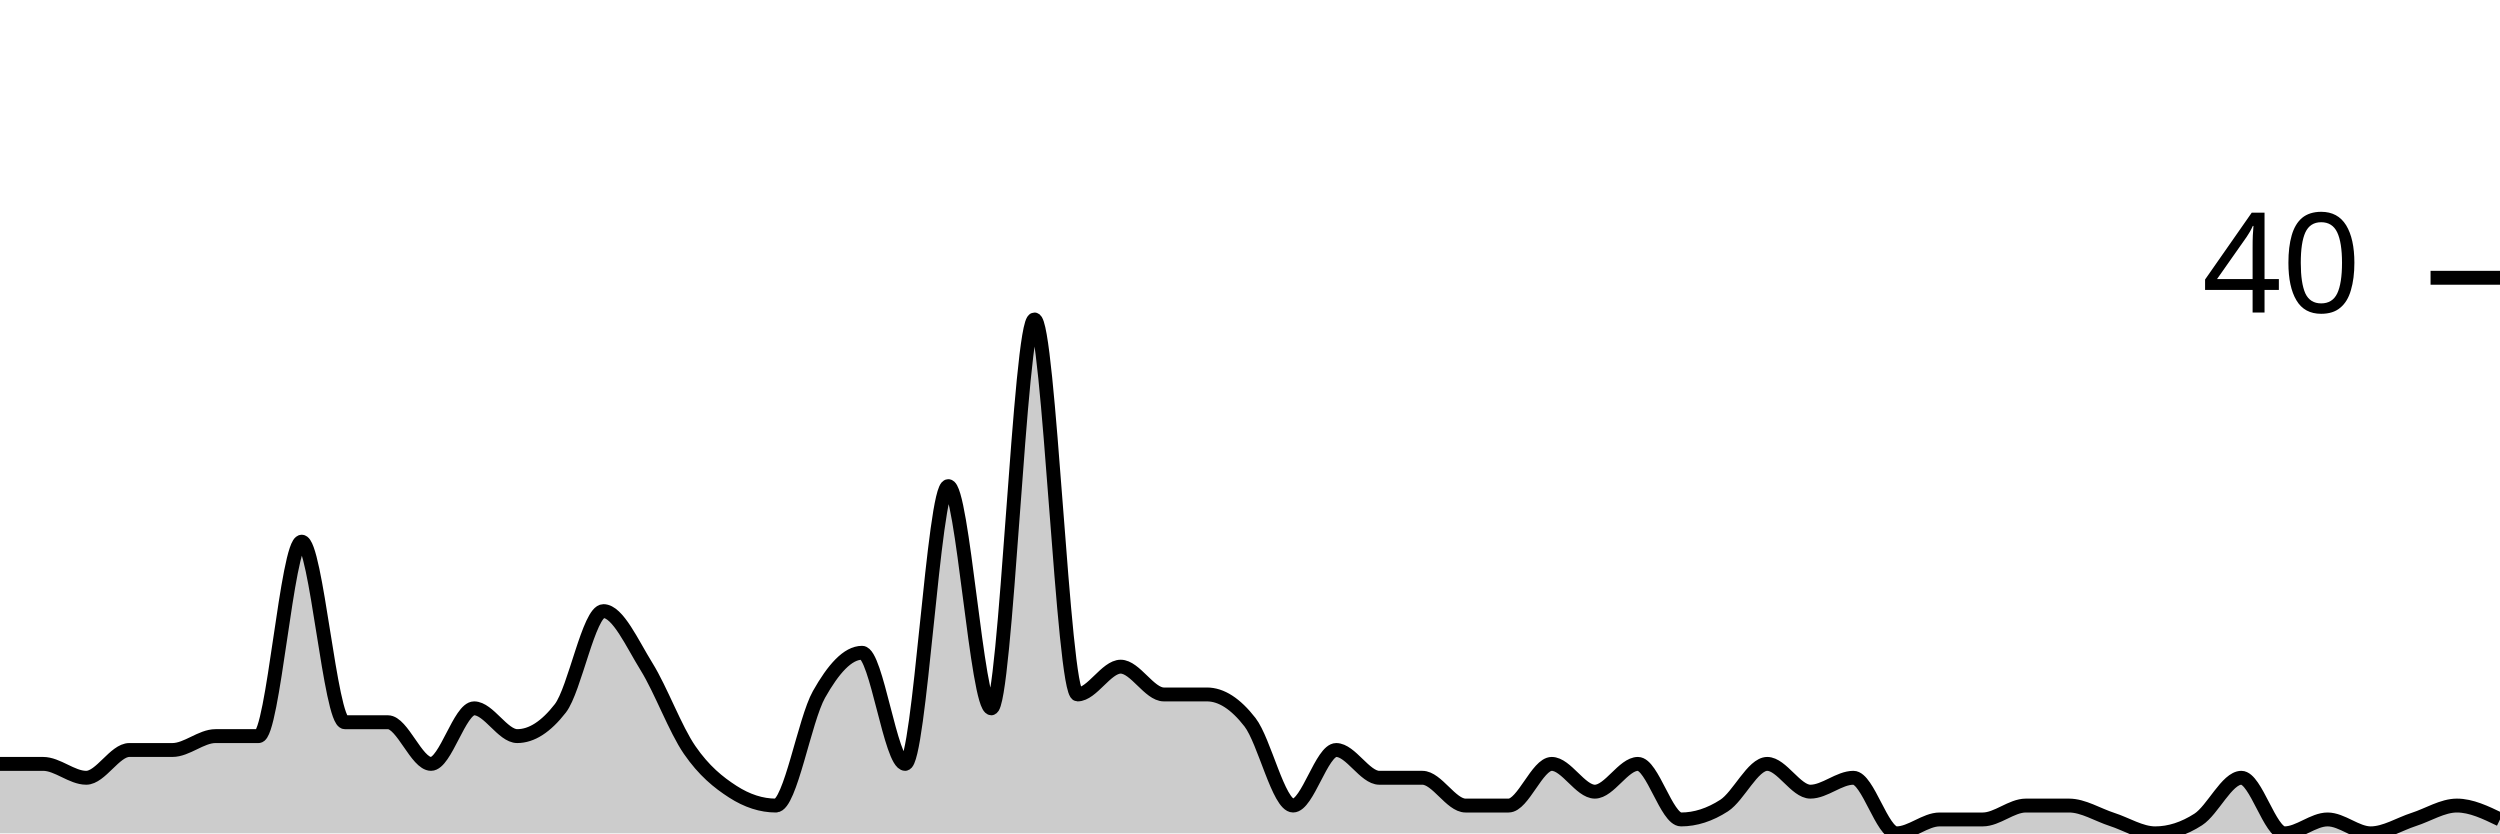
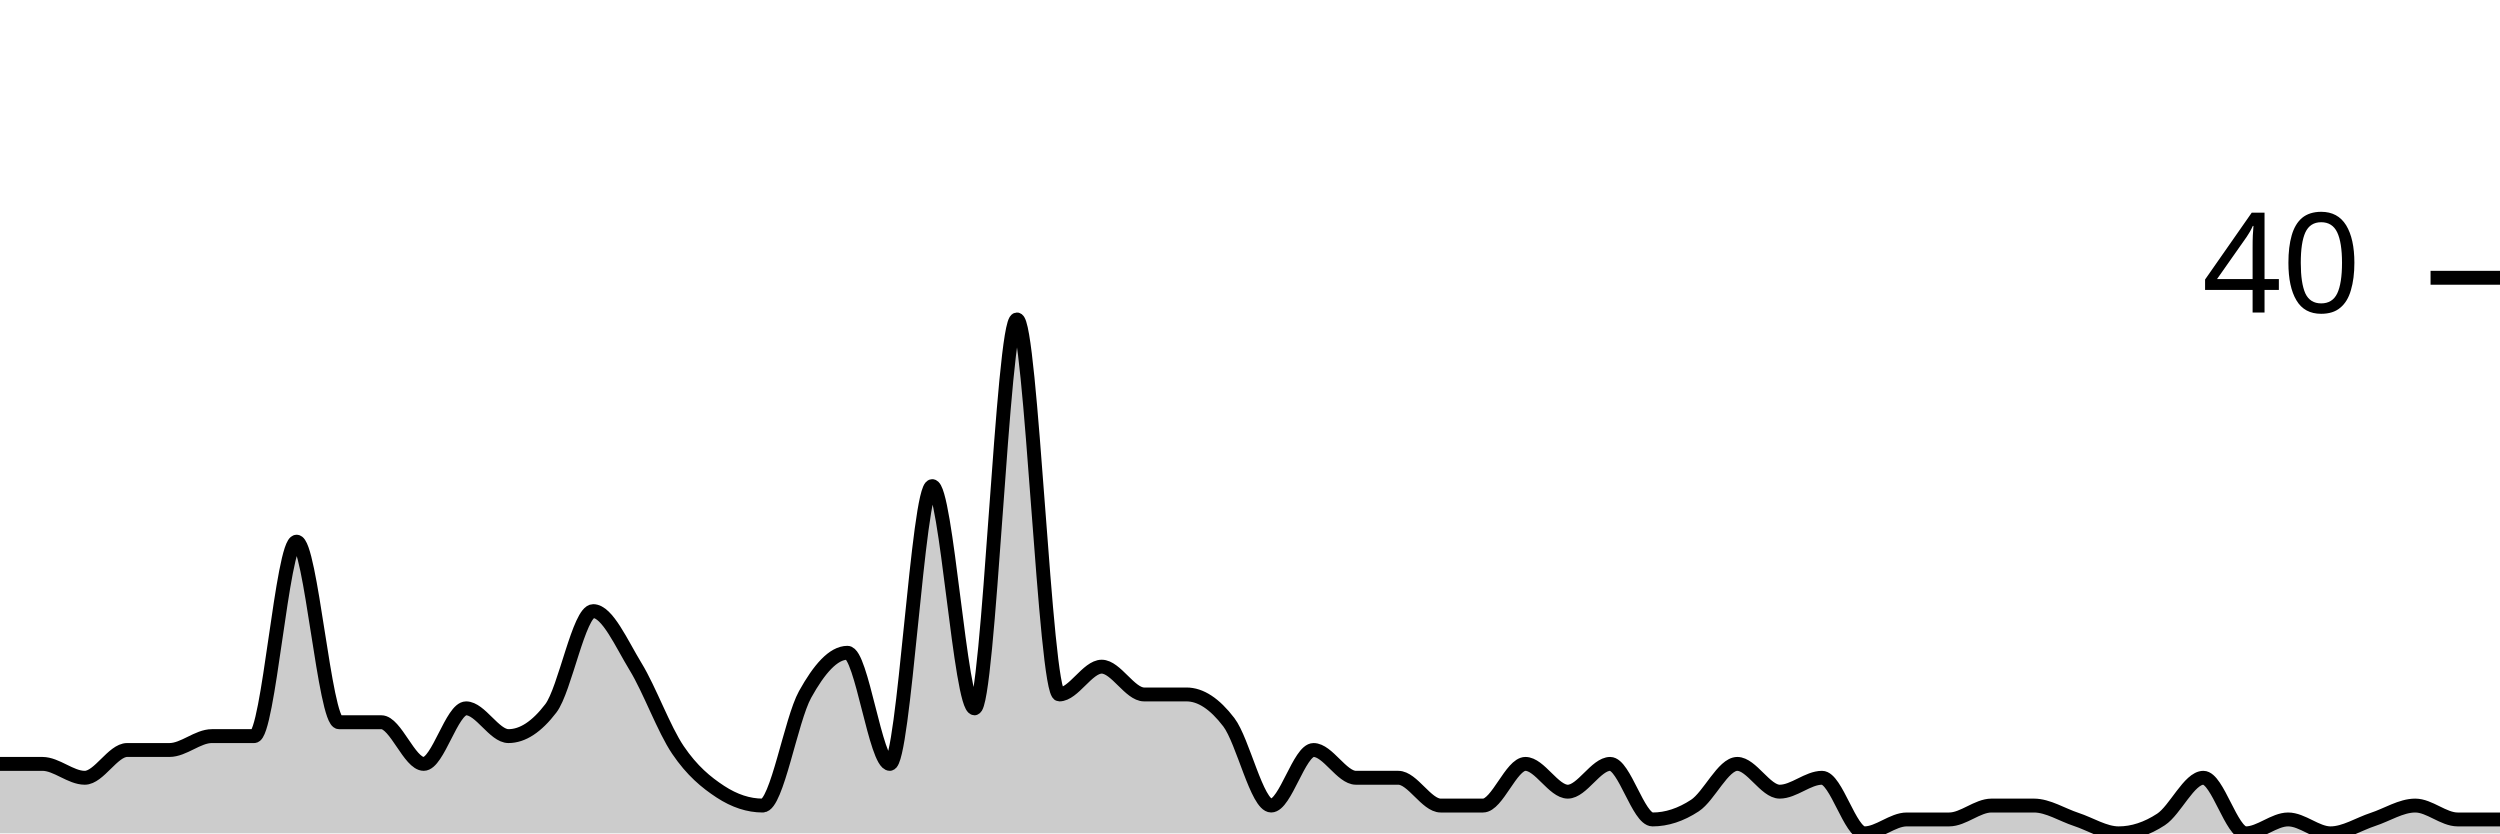
<svg xmlns="http://www.w3.org/2000/svg" viewBox="0 0 180 60">
  <g transform="translate(0,20)">
-     <path class="area" fill="rgba(0, 0, 0, 0.2)" d="M0,35C1.034,35,2.069,35,3.103,35C4.138,35,5.172,36,6.207,36C7.241,36,8.276,34,9.31,34C10.345,34,11.379,34,12.414,34C13.448,34,14.483,33,15.517,33C16.552,33,17.586,33,18.621,33C19.655,33,20.69,19,21.724,19C22.759,19,23.793,32,24.828,32C25.862,32,26.897,32,27.931,32C28.966,32,30,35,31.034,35C32.069,35,33.103,31,34.138,31C35.172,31,36.207,33,37.241,33C38.276,33,39.31,32.333,40.345,31C41.379,29.667,42.414,24,43.448,24C44.483,24,45.517,26.333,46.552,28C47.586,29.667,48.621,32.5,49.655,34C50.69,35.5,51.724,36.333,52.759,37C53.793,37.667,54.828,38,55.862,38C56.897,38,57.931,31.833,58.966,30C60,28.167,61.034,27,62.069,27C63.103,27,64.138,35,65.172,35C66.207,35,67.241,15,68.276,15C69.31,15,70.345,31,71.379,31C72.414,31,73.448,3,74.483,3C75.517,3,76.552,30,77.586,30C78.621,30,79.655,28,80.69,28C81.724,28,82.759,30,83.793,30C84.828,30,85.862,30,86.897,30C87.931,30,88.966,30.667,90,32C91.034,33.333,92.069,38,93.103,38C94.138,38,95.172,34,96.207,34C97.241,34,98.276,36,99.31,36C100.345,36,101.379,36,102.414,36C103.448,36,104.483,38,105.517,38C106.552,38,107.586,38,108.621,38C109.655,38,110.69,35,111.724,35C112.759,35,113.793,37,114.828,37C115.862,37,116.897,35,117.931,35C118.966,35,120,39,121.034,39C122.069,39,123.103,38.667,124.138,38C125.172,37.333,126.207,35,127.241,35C128.276,35,129.31,37,130.345,37C131.379,37,132.414,36,133.448,36C134.483,36,135.517,40,136.552,40C137.586,40,138.621,39,139.655,39C140.69,39,141.724,39,142.759,39C143.793,39,144.828,38,145.862,38C146.897,38,147.931,38,148.966,38C150,38,151.034,38.667,152.069,39C153.103,39.333,154.138,40,155.172,40C156.207,40,157.241,39.667,158.276,39C159.31,38.333,160.345,36,161.379,36C162.414,36,163.448,40,164.483,40C165.517,40,166.552,39,167.586,39C168.621,39,169.655,40,170.69,40C171.724,40,172.759,39.333,173.793,39C174.828,38.667,175.862,38,176.897,38C177.931,38,178.966,38.5,180,39L180,40C178.966,40,177.931,40,176.897,40C175.862,40,174.828,40,173.793,40C172.759,40,171.724,40,170.69,40C169.655,40,168.621,40,167.586,40C166.552,40,165.517,40,164.483,40C163.448,40,162.414,40,161.379,40C160.345,40,159.31,40,158.276,40C157.241,40,156.207,40,155.172,40C154.138,40,153.103,40,152.069,40C151.034,40,150,40,148.966,40C147.931,40,146.897,40,145.862,40C144.828,40,143.793,40,142.759,40C141.724,40,140.69,40,139.655,40C138.621,40,137.586,40,136.552,40C135.517,40,134.483,40,133.448,40C132.414,40,131.379,40,130.345,40C129.31,40,128.276,40,127.241,40C126.207,40,125.172,40,124.138,40C123.103,40,122.069,40,121.034,40C120,40,118.966,40,117.931,40C116.897,40,115.862,40,114.828,40C113.793,40,112.759,40,111.724,40C110.69,40,109.655,40,108.621,40C107.586,40,106.552,40,105.517,40C104.483,40,103.448,40,102.414,40C101.379,40,100.345,40,99.31,40C98.276,40,97.241,40,96.207,40C95.172,40,94.138,40,93.103,40C92.069,40,91.034,40,90,40C88.966,40,87.931,40,86.897,40C85.862,40,84.828,40,83.793,40C82.759,40,81.724,40,80.69,40C79.655,40,78.621,40,77.586,40C76.552,40,75.517,40,74.483,40C73.448,40,72.414,40,71.379,40C70.345,40,69.31,40,68.276,40C67.241,40,66.207,40,65.172,40C64.138,40,63.103,40,62.069,40C61.034,40,60,40,58.966,40C57.931,40,56.897,40,55.862,40C54.828,40,53.793,40,52.759,40C51.724,40,50.69,40,49.655,40C48.621,40,47.586,40,46.552,40C45.517,40,44.483,40,43.448,40C42.414,40,41.379,40,40.345,40C39.31,40,38.276,40,37.241,40C36.207,40,35.172,40,34.138,40C33.103,40,32.069,40,31.034,40C30,40,28.966,40,27.931,40C26.897,40,25.862,40,24.828,40C23.793,40,22.759,40,21.724,40C20.69,40,19.655,40,18.621,40C17.586,40,16.552,40,15.517,40C14.483,40,13.448,40,12.414,40C11.379,40,10.345,40,9.31,40C8.276,40,7.241,40,6.207,40C5.172,40,4.138,40,3.103,40C2.069,40,1.034,40,0,40Z" />
-     <path class="line" stroke="black" fill="none" d="M0,35C1.034,35,2.069,35,3.103,35C4.138,35,5.172,36,6.207,36C7.241,36,8.276,34,9.31,34C10.345,34,11.379,34,12.414,34C13.448,34,14.483,33,15.517,33C16.552,33,17.586,33,18.621,33C19.655,33,20.69,19,21.724,19C22.759,19,23.793,32,24.828,32C25.862,32,26.897,32,27.931,32C28.966,32,30,35,31.034,35C32.069,35,33.103,31,34.138,31C35.172,31,36.207,33,37.241,33C38.276,33,39.31,32.333,40.345,31C41.379,29.667,42.414,24,43.448,24C44.483,24,45.517,26.333,46.552,28C47.586,29.667,48.621,32.5,49.655,34C50.69,35.5,51.724,36.333,52.759,37C53.793,37.667,54.828,38,55.862,38C56.897,38,57.931,31.833,58.966,30C60,28.167,61.034,27,62.069,27C63.103,27,64.138,35,65.172,35C66.207,35,67.241,15,68.276,15C69.31,15,70.345,31,71.379,31C72.414,31,73.448,3,74.483,3C75.517,3,76.552,30,77.586,30C78.621,30,79.655,28,80.69,28C81.724,28,82.759,30,83.793,30C84.828,30,85.862,30,86.897,30C87.931,30,88.966,30.667,90,32C91.034,33.333,92.069,38,93.103,38C94.138,38,95.172,34,96.207,34C97.241,34,98.276,36,99.31,36C100.345,36,101.379,36,102.414,36C103.448,36,104.483,38,105.517,38C106.552,38,107.586,38,108.621,38C109.655,38,110.69,35,111.724,35C112.759,35,113.793,37,114.828,37C115.862,37,116.897,35,117.931,35C118.966,35,120,39,121.034,39C122.069,39,123.103,38.667,124.138,38C125.172,37.333,126.207,35,127.241,35C128.276,35,129.31,37,130.345,37C131.379,37,132.414,36,133.448,36C134.483,36,135.517,40,136.552,40C137.586,40,138.621,39,139.655,39C140.69,39,141.724,39,142.759,39C143.793,39,144.828,38,145.862,38C146.897,38,147.931,38,148.966,38C150,38,151.034,38.667,152.069,39C153.103,39.333,154.138,40,155.172,40C156.207,40,157.241,39.667,158.276,39C159.31,38.333,160.345,36,161.379,36C162.414,36,163.448,40,164.483,40C165.517,40,166.552,39,167.586,39C168.621,39,169.655,40,170.69,40C171.724,40,172.759,39.333,173.793,39C174.828,38.667,175.862,38,176.897,38C177.931,38,178.966,38.5,180,39" />
+     <path class="area" fill="rgba(0, 0, 0, 0.2)" d="M0,35C1.017,35,2.034,35,3.051,35C4.068,35,5.085,36,6.102,36C7.119,36,8.136,34,9.153,34C10.169,34,11.186,34,12.203,34C13.22,34,14.237,33,15.254,33C16.271,33,17.288,33,18.305,33C19.322,33,20.339,19,21.356,19C22.373,19,23.39,32,24.407,32C25.424,32,26.441,32,27.458,32C28.475,32,29.492,35,30.508,35C31.525,35,32.542,31,33.559,31C34.576,31,35.593,33,36.61,33C37.627,33,38.644,32.333,39.661,31C40.678,29.667,41.695,24,42.712,24C43.729,24,44.746,26.333,45.763,28C46.78,29.667,47.797,32.5,48.814,34C49.831,35.5,50.847,36.333,51.864,37C52.881,37.667,53.898,38,54.915,38C55.932,38,56.949,31.833,57.966,30C58.983,28.167,60,27,61.017,27C62.034,27,63.051,35,64.068,35C65.085,35,66.102,15,67.119,15C68.136,15,69.153,31,70.169,31C71.186,31,72.203,3,73.22,3C74.237,3,75.254,30,76.271,30C77.288,30,78.305,28,79.322,28C80.339,28,81.356,30,82.373,30C83.39,30,84.407,30,85.424,30C86.441,30,87.458,30.667,88.475,32C89.492,33.333,90.508,38,91.525,38C92.542,38,93.559,34,94.576,34C95.593,34,96.61,36,97.627,36C98.644,36,99.661,36,100.678,36C101.695,36,102.712,38,103.729,38C104.746,38,105.763,38,106.78,38C107.797,38,108.814,35,109.831,35C110.847,35,111.864,37,112.881,37C113.898,37,114.915,35,115.932,35C116.949,35,117.966,39,118.983,39C120,39,121.017,38.667,122.034,38C123.051,37.333,124.068,35,125.085,35C126.102,35,127.119,37,128.136,37C129.153,37,130.169,36,131.186,36C132.203,36,133.22,40,134.237,40C135.254,40,136.271,39,137.288,39C138.305,39,139.322,39,140.339,39C141.356,39,142.373,38,143.39,38C144.407,38,145.424,38,146.441,38C147.458,38,148.475,38.667,149.492,39C150.508,39.333,151.525,40,152.542,40C153.559,40,154.576,39.667,155.593,39C156.61,38.333,157.627,36,158.644,36C159.661,36,160.678,40,161.695,40C162.712,40,163.729,39,164.746,39C165.763,39,166.78,40,167.797,40C168.814,40,169.831,39.333,170.847,39C171.864,38.667,172.881,38,173.898,38C174.915,38,175.932,39,176.949,39C177.966,39,178.983,39,180,39L180,40C178.983,40,177.966,40,176.949,40C175.932,40,174.915,40,173.898,40C172.881,40,171.864,40,170.847,40C169.831,40,168.814,40,167.797,40C166.78,40,165.763,40,164.746,40C163.729,40,162.712,40,161.695,40C160.678,40,159.661,40,158.644,40C157.627,40,156.61,40,155.593,40C154.576,40,153.559,40,152.542,40C151.525,40,150.508,40,149.492,40C148.475,40,147.458,40,146.441,40C145.424,40,144.407,40,143.39,40C142.373,40,141.356,40,140.339,40C139.322,40,138.305,40,137.288,40C136.271,40,135.254,40,134.237,40C133.22,40,132.203,40,131.186,40C130.169,40,129.153,40,128.136,40C127.119,40,126.102,40,125.085,40C124.068,40,123.051,40,122.034,40C121.017,40,120,40,118.983,40C117.966,40,116.949,40,115.932,40C114.915,40,113.898,40,112.881,40C111.864,40,110.847,40,109.831,40C108.814,40,107.797,40,106.78,40C105.763,40,104.746,40,103.729,40C102.712,40,101.695,40,100.678,40C99.661,40,98.644,40,97.627,40C96.61,40,95.593,40,94.576,40C93.559,40,92.542,40,91.525,40C90.508,40,89.492,40,88.475,40C87.458,40,86.441,40,85.424,40C84.407,40,83.39,40,82.373,40C81.356,40,80.339,40,79.322,40C78.305,40,77.288,40,76.271,40C75.254,40,74.237,40,73.22,40C72.203,40,71.186,40,70.169,40C69.153,40,68.136,40,67.119,40C66.102,40,65.085,40,64.068,40C63.051,40,62.034,40,61.017,40C60,40,58.983,40,57.966,40C56.949,40,55.932,40,54.915,40C53.898,40,52.881,40,51.864,40C50.847,40,49.831,40,48.814,40C47.797,40,46.78,40,45.763,40C44.746,40,43.729,40,42.712,40C41.695,40,40.678,40,39.661,40C38.644,40,37.627,40,36.61,40C35.593,40,34.576,40,33.559,40C32.542,40,31.525,40,30.508,40C29.492,40,28.475,40,27.458,40C26.441,40,25.424,40,24.407,40C23.39,40,22.373,40,21.356,40C20.339,40,19.322,40,18.305,40C17.288,40,16.271,40,15.254,40C14.237,40,13.22,40,12.203,40C11.186,40,10.169,40,9.153,40C8.136,40,7.119,40,6.102,40C5.085,40,4.068,40,3.051,40C2.034,40,1.017,40,0,40Z" />
+     <path class="line" stroke="black" fill="none" d="M0,35C1.017,35,2.034,35,3.051,35C4.068,35,5.085,36,6.102,36C7.119,36,8.136,34,9.153,34C10.169,34,11.186,34,12.203,34C13.22,34,14.237,33,15.254,33C16.271,33,17.288,33,18.305,33C19.322,33,20.339,19,21.356,19C22.373,19,23.39,32,24.407,32C25.424,32,26.441,32,27.458,32C28.475,32,29.492,35,30.508,35C31.525,35,32.542,31,33.559,31C34.576,31,35.593,33,36.61,33C37.627,33,38.644,32.333,39.661,31C40.678,29.667,41.695,24,42.712,24C43.729,24,44.746,26.333,45.763,28C46.78,29.667,47.797,32.5,48.814,34C49.831,35.5,50.847,36.333,51.864,37C52.881,37.667,53.898,38,54.915,38C55.932,38,56.949,31.833,57.966,30C58.983,28.167,60,27,61.017,27C62.034,27,63.051,35,64.068,35C65.085,35,66.102,15,67.119,15C68.136,15,69.153,31,70.169,31C71.186,31,72.203,3,73.22,3C74.237,3,75.254,30,76.271,30C77.288,30,78.305,28,79.322,28C80.339,28,81.356,30,82.373,30C83.39,30,84.407,30,85.424,30C86.441,30,87.458,30.667,88.475,32C89.492,33.333,90.508,38,91.525,38C92.542,38,93.559,34,94.576,34C95.593,34,96.61,36,97.627,36C98.644,36,99.661,36,100.678,36C101.695,36,102.712,38,103.729,38C104.746,38,105.763,38,106.78,38C107.797,38,108.814,35,109.831,35C110.847,35,111.864,37,112.881,37C113.898,37,114.915,35,115.932,35C116.949,35,117.966,39,118.983,39C120,39,121.017,38.667,122.034,38C123.051,37.333,124.068,35,125.085,35C126.102,35,127.119,37,128.136,37C129.153,37,130.169,36,131.186,36C132.203,36,133.22,40,134.237,40C135.254,40,136.271,39,137.288,39C138.305,39,139.322,39,140.339,39C141.356,39,142.373,38,143.39,38C144.407,38,145.424,38,146.441,38C147.458,38,148.475,38.667,149.492,39C150.508,39.333,151.525,40,152.542,40C153.559,40,154.576,39.667,155.593,39C156.61,38.333,157.627,36,158.644,36C159.661,36,160.678,40,161.695,40C162.712,40,163.729,39,164.746,39C165.763,39,166.78,40,167.797,40C168.814,40,169.831,39.333,170.847,39C171.864,38.667,172.881,38,173.898,38C174.915,38,175.932,39,176.949,39C177.966,39,178.983,39,180,39" />
    <path class="axis-ceiling" stroke-width="1" stroke="black" fill="none" d="M175,0L180,0" />
    <text class="axis-ceiling-label" font-family="sans-serif" text-anchor="end" font-size="10px" x="170" y="2.5">40</text>
  </g>
</svg>
